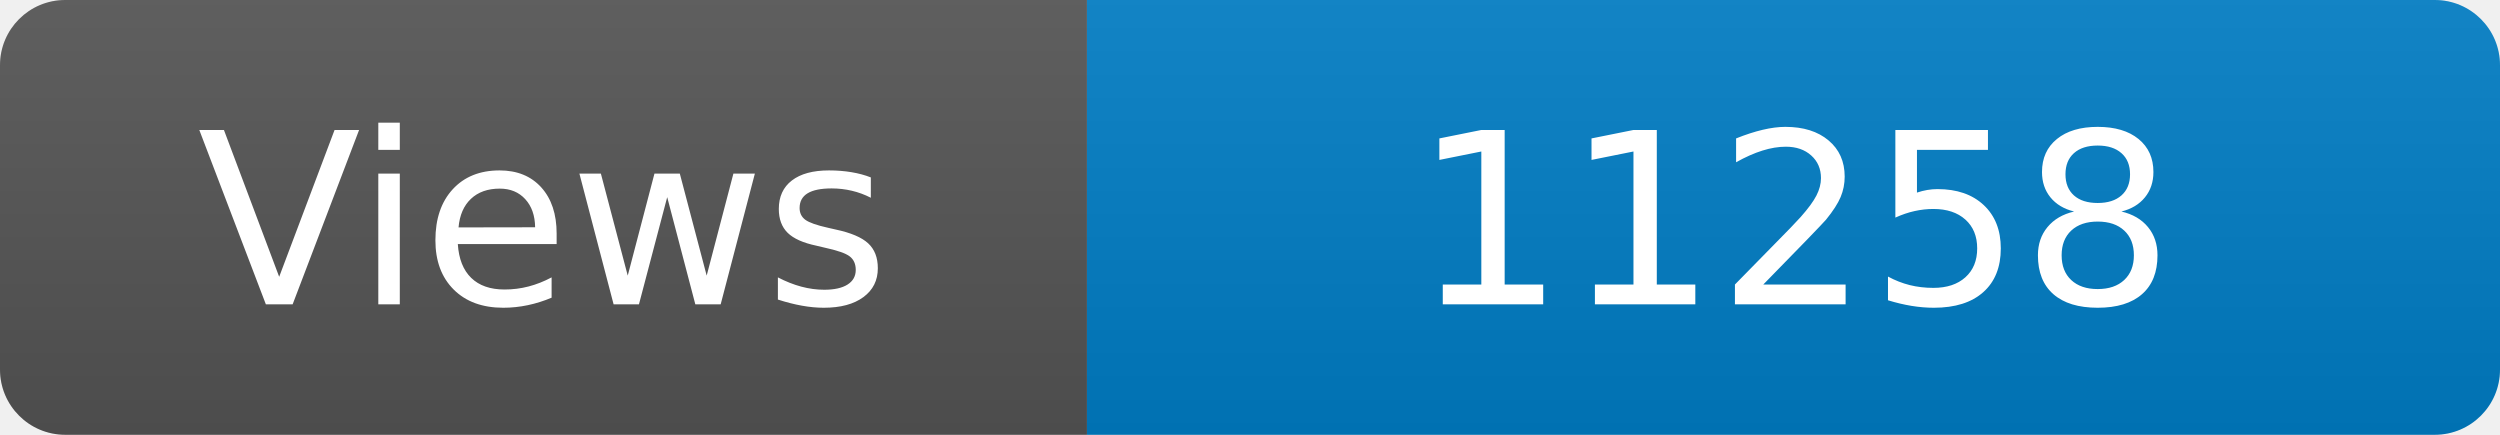
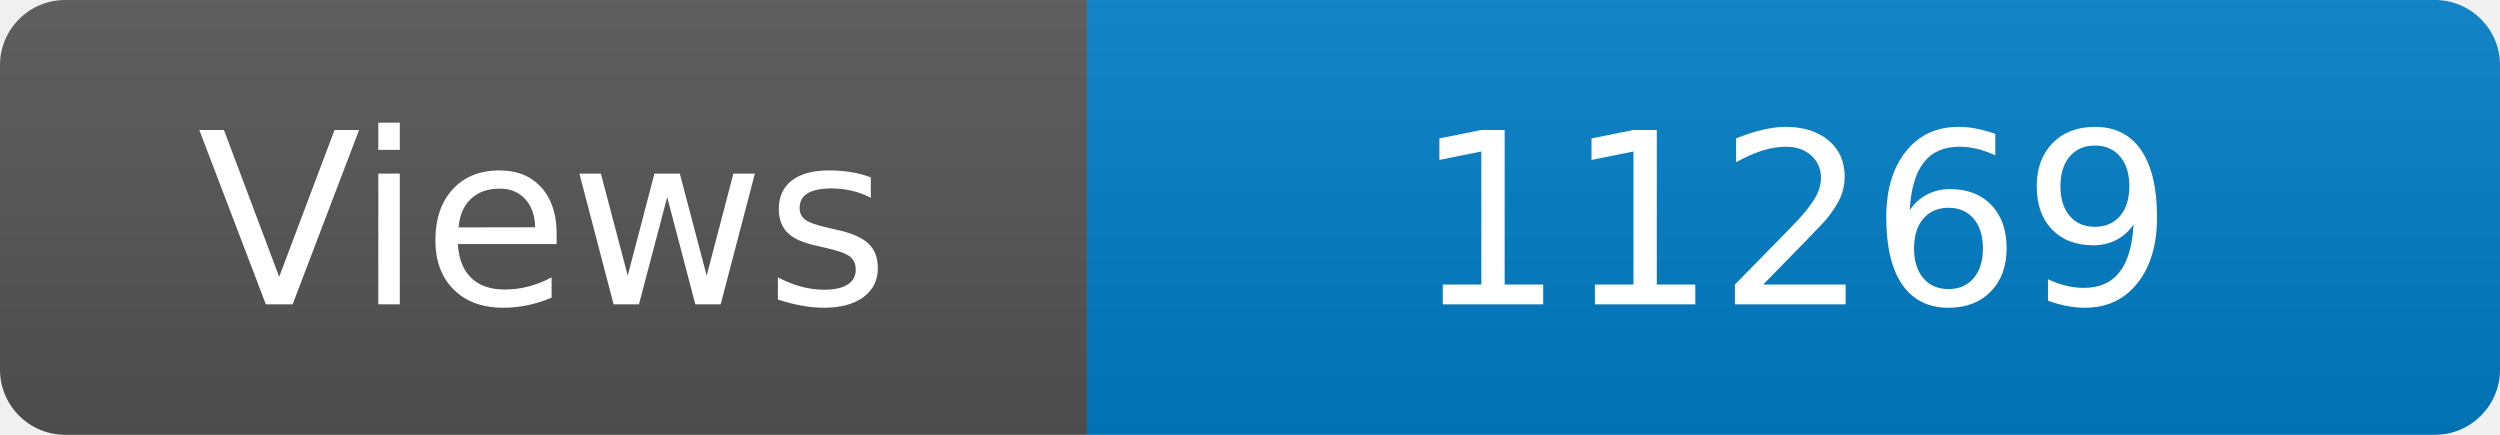
<svg xmlns="http://www.w3.org/2000/svg" width="115" height="20" role="img" aria-label="Maintained?: yes">
  <linearGradient id="s" x2="0" y2="100%">
    <stop offset="0" stop-color="#bbb" stop-opacity=".1" />
    <stop offset="1" stop-opacity=".1" />
  </linearGradient>
  <clipPath id="r">
    <rect width="115" height="20" rx="3" fill="#fff" />
  </clipPath>
  <g clip-path="url(#r)">
    <rect width="50" height="20" fill="#555" />
    <rect x="50" width="160" height="20" fill="#007ec6" />
    <rect width="115" height="20" fill="url(#s)" />
  </g>
  <g fill="#fff" text-anchor="middle" font-family="Verdana,Geneva,DejaVu Sans,sans-serif" font-size="110">
    <text x="250" y="140" transform="scale(.1)" fill="#fff">Views</text>
-     <text x="825" y="140" transform="scale(.1)" fill="#fff">11258</text>
+     <text x="825" y="140" transform="scale(.1)" fill="#fff">11269</text>
  </g>
</svg>
